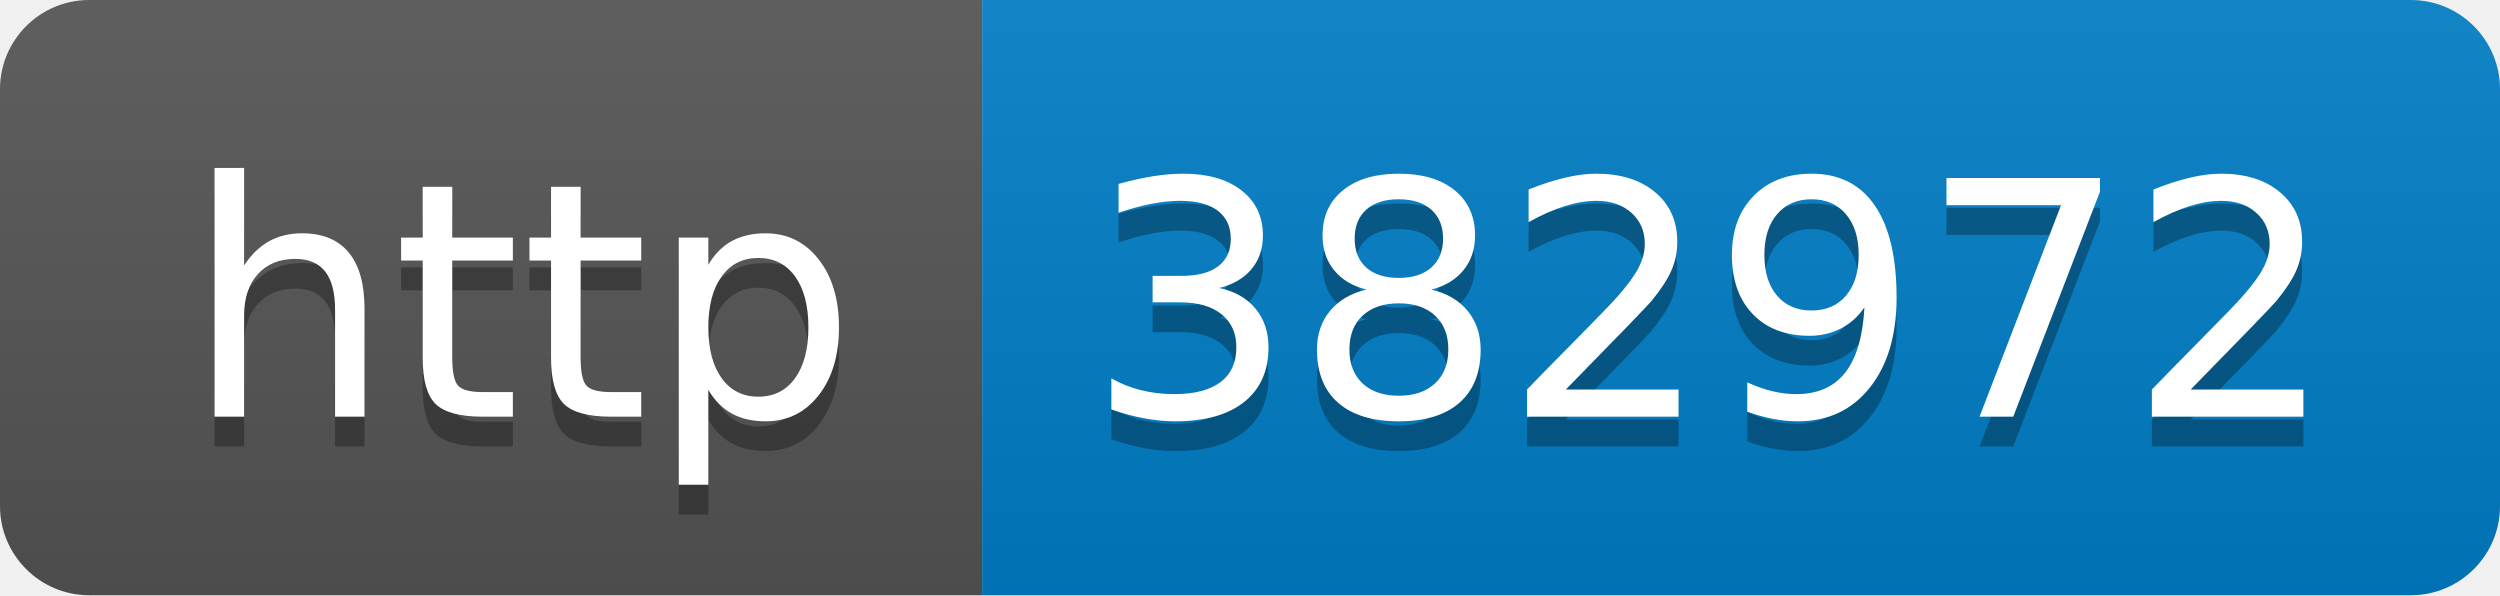
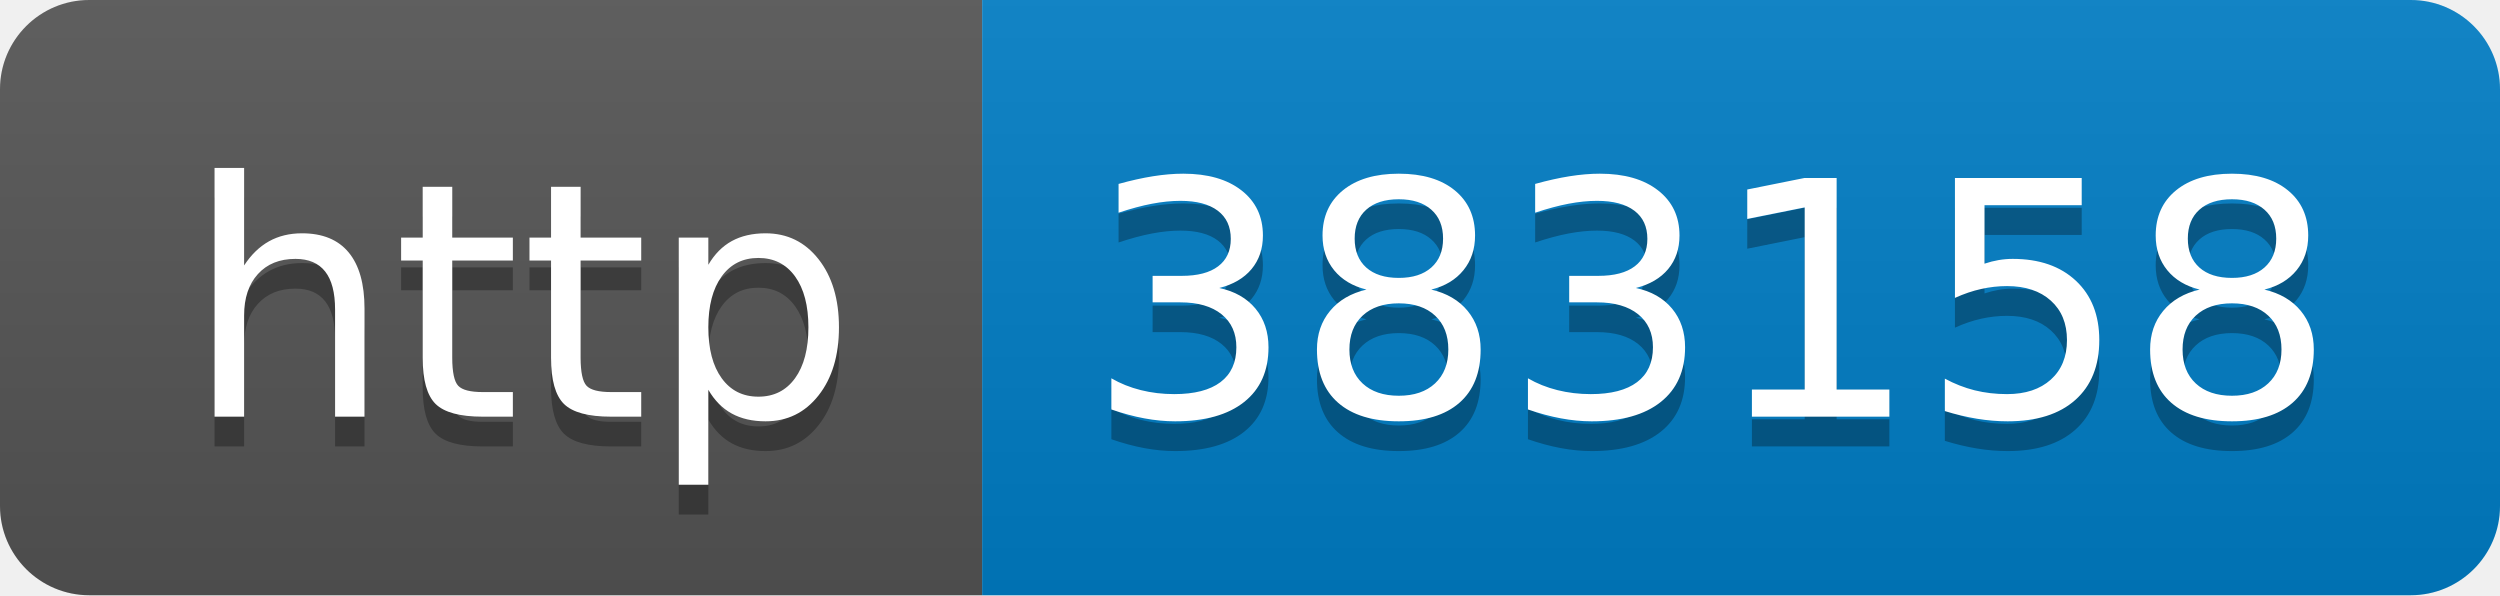
- <svg xmlns="http://www.w3.org/2000/svg" width="84" height="20" role="img" aria-label="http: 382972">
+ <svg xmlns="http://www.w3.org/2000/svg" width="84" height="20" role="img" aria-label="http: 383158">
  <linearGradient id="s" x2="0" y2="100%">
    <stop offset="0" stop-color="#bbb" stop-opacity=".1" />
    <stop offset="1" stop-opacity=".1" />
  </linearGradient>
  <clipPath id="r">
    <rect width="84" height="20" rx="3" fill="#fff" />
  </clipPath>
  <g clip-path="url(#r)">
    <rect width="33" height="20" fill="#555" />
    <rect x="33" width="51" height="20" fill="#007ec6" />
    <rect width="84" height="20" fill="url(#s)" />
  </g>
  <g fill="#fff" text-anchor="middle" font-family="Verdana,Geneva,DejaVu Sans,sans-serif" text-rendering="geometricPrecision" font-size="110">
    <text aria-hidden="true" x="175" y="150" fill="#010101" fill-opacity=".3" transform="scale(.1)" textLength="230">http</text>
    <text x="175" y="140" transform="scale(.1)" fill="#fff" textLength="230">http</text>
-     <text aria-hidden="true" x="575" y="150" fill="#010101" fill-opacity=".3" transform="scale(.1)" textLength="410">382972</text>
-     <text x="575" y="140" transform="scale(.1)" fill="#fff" textLength="410">382972</text>
+     <text aria-hidden="true" x="575" y="150" fill="#010101" fill-opacity=".3" transform="scale(.1)" textLength="410">383158</text>
+     <text x="575" y="140" transform="scale(.1)" fill="#fff" textLength="410">383158</text>
  </g>
</svg>
